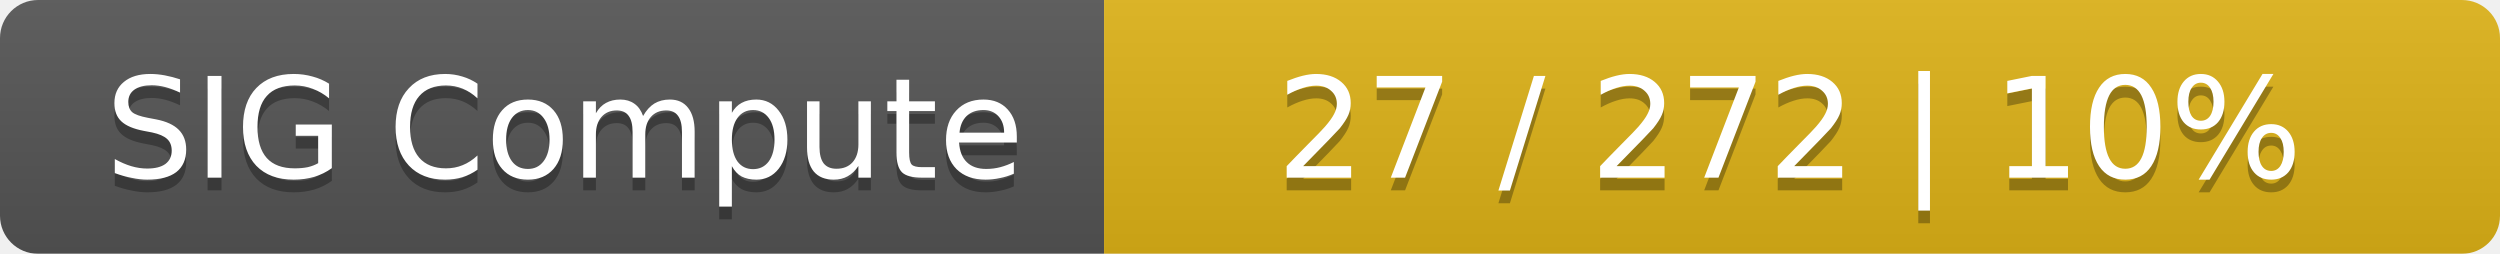
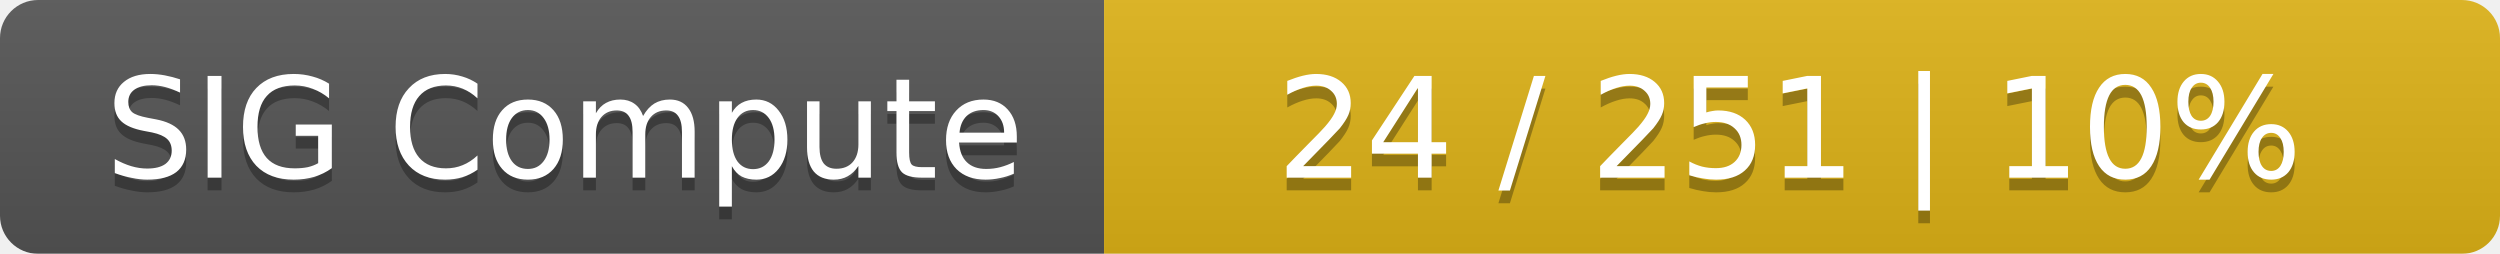
<svg xmlns="http://www.w3.org/2000/svg" width="197" height="20">
  <linearGradient id="smooth" x2="0" y2="100%">
    <stop offset="0" stop-color="#bbb" stop-opacity=".1" />
    <stop offset="1" stop-opacity=".1" />
  </linearGradient>
  <mask id="round">
    <rect width="197" height="20" rx="3" fill="#fff" />
  </mask>
  <g mask="url(#round)">
    <rect width="87" height="20" fill="#555" />
    <rect x="87" width="110" height="20" fill="#dfb317" />
    <rect width="197" height="20" fill="url(#smooth)" />
  </g>
  <g fill="#fff" text-anchor="middle" font-family="DejaVu Sans,Verdana,Geneva,sans-serif" font-size="11">
    <text x="44.5" y="15" fill="#010101" fill-opacity=".3">SIG Compute</text>
    <text x="44.5" y="14">SIG Compute</text>
-     <text x="141" y="15" fill="#010101" fill-opacity=".3">27 / 272    |    10%</text>
-     <text x="141" y="14">27 / 272    |    10%</text>
+     <text x="141" y="15" fill="#010101" fill-opacity=".3">24 / 251    |    10%</text>
+     <text x="141" y="14">24 / 251    |    10%</text>
  </g>
</svg>
